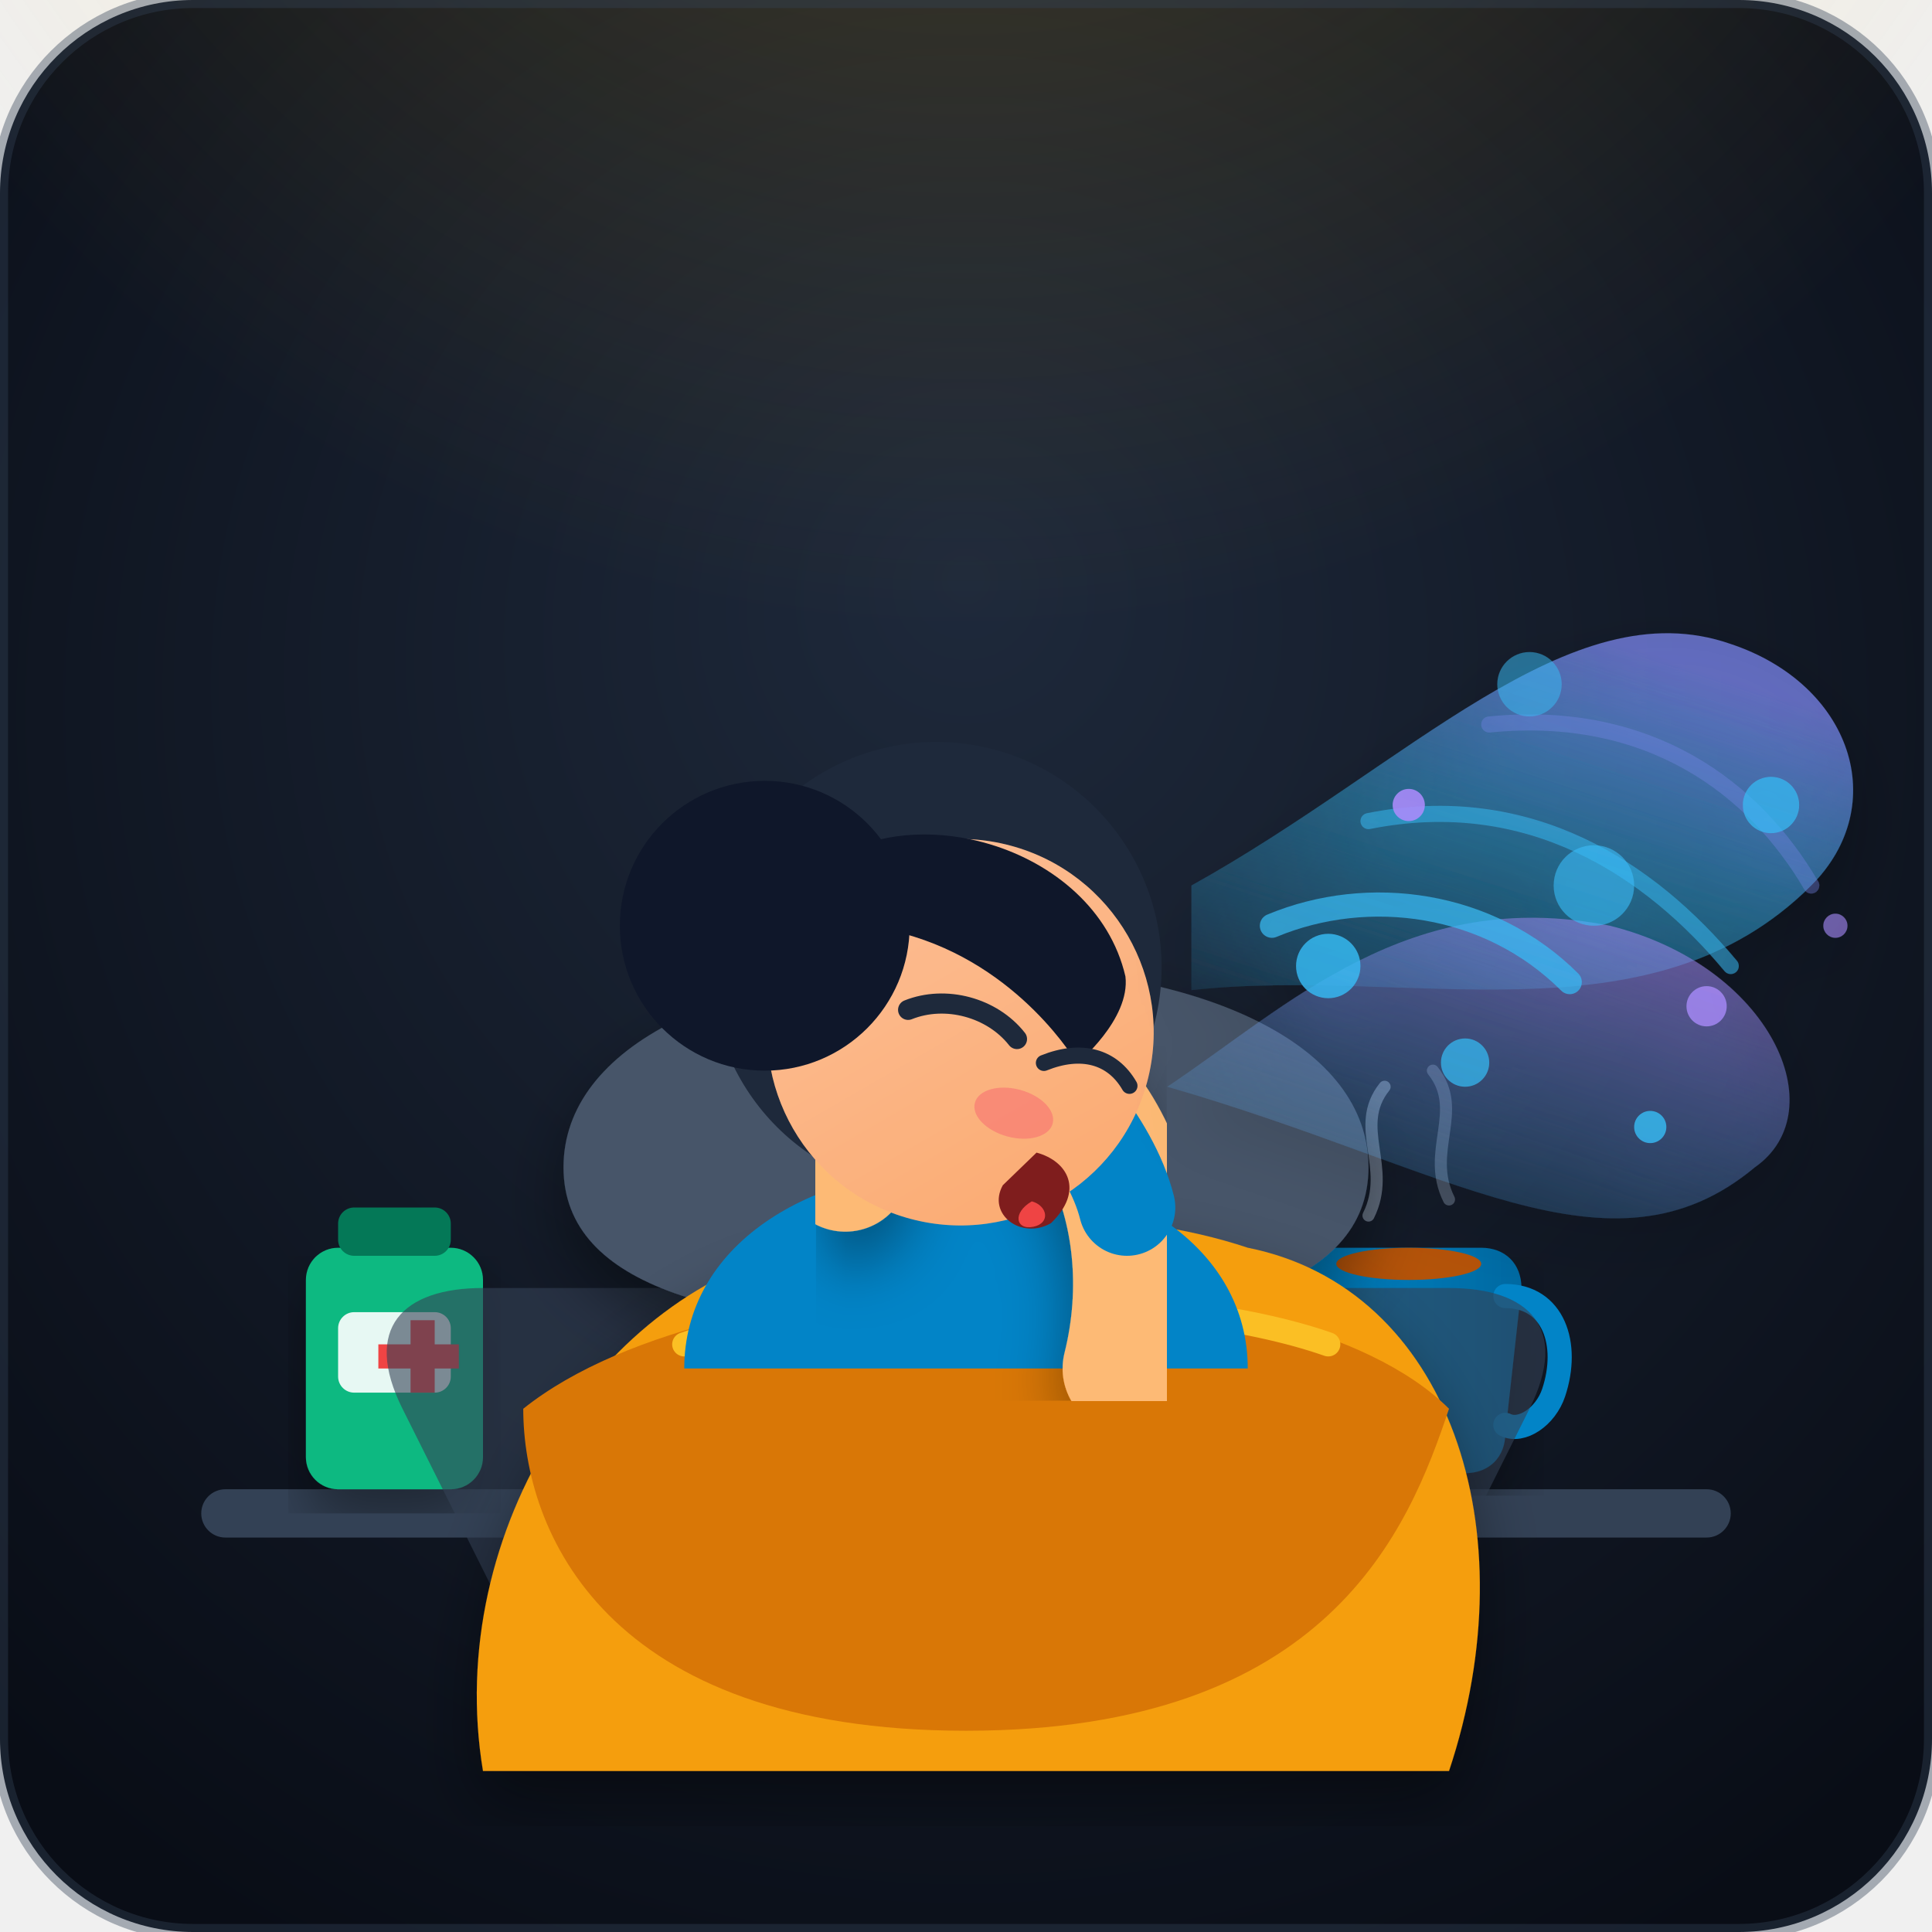
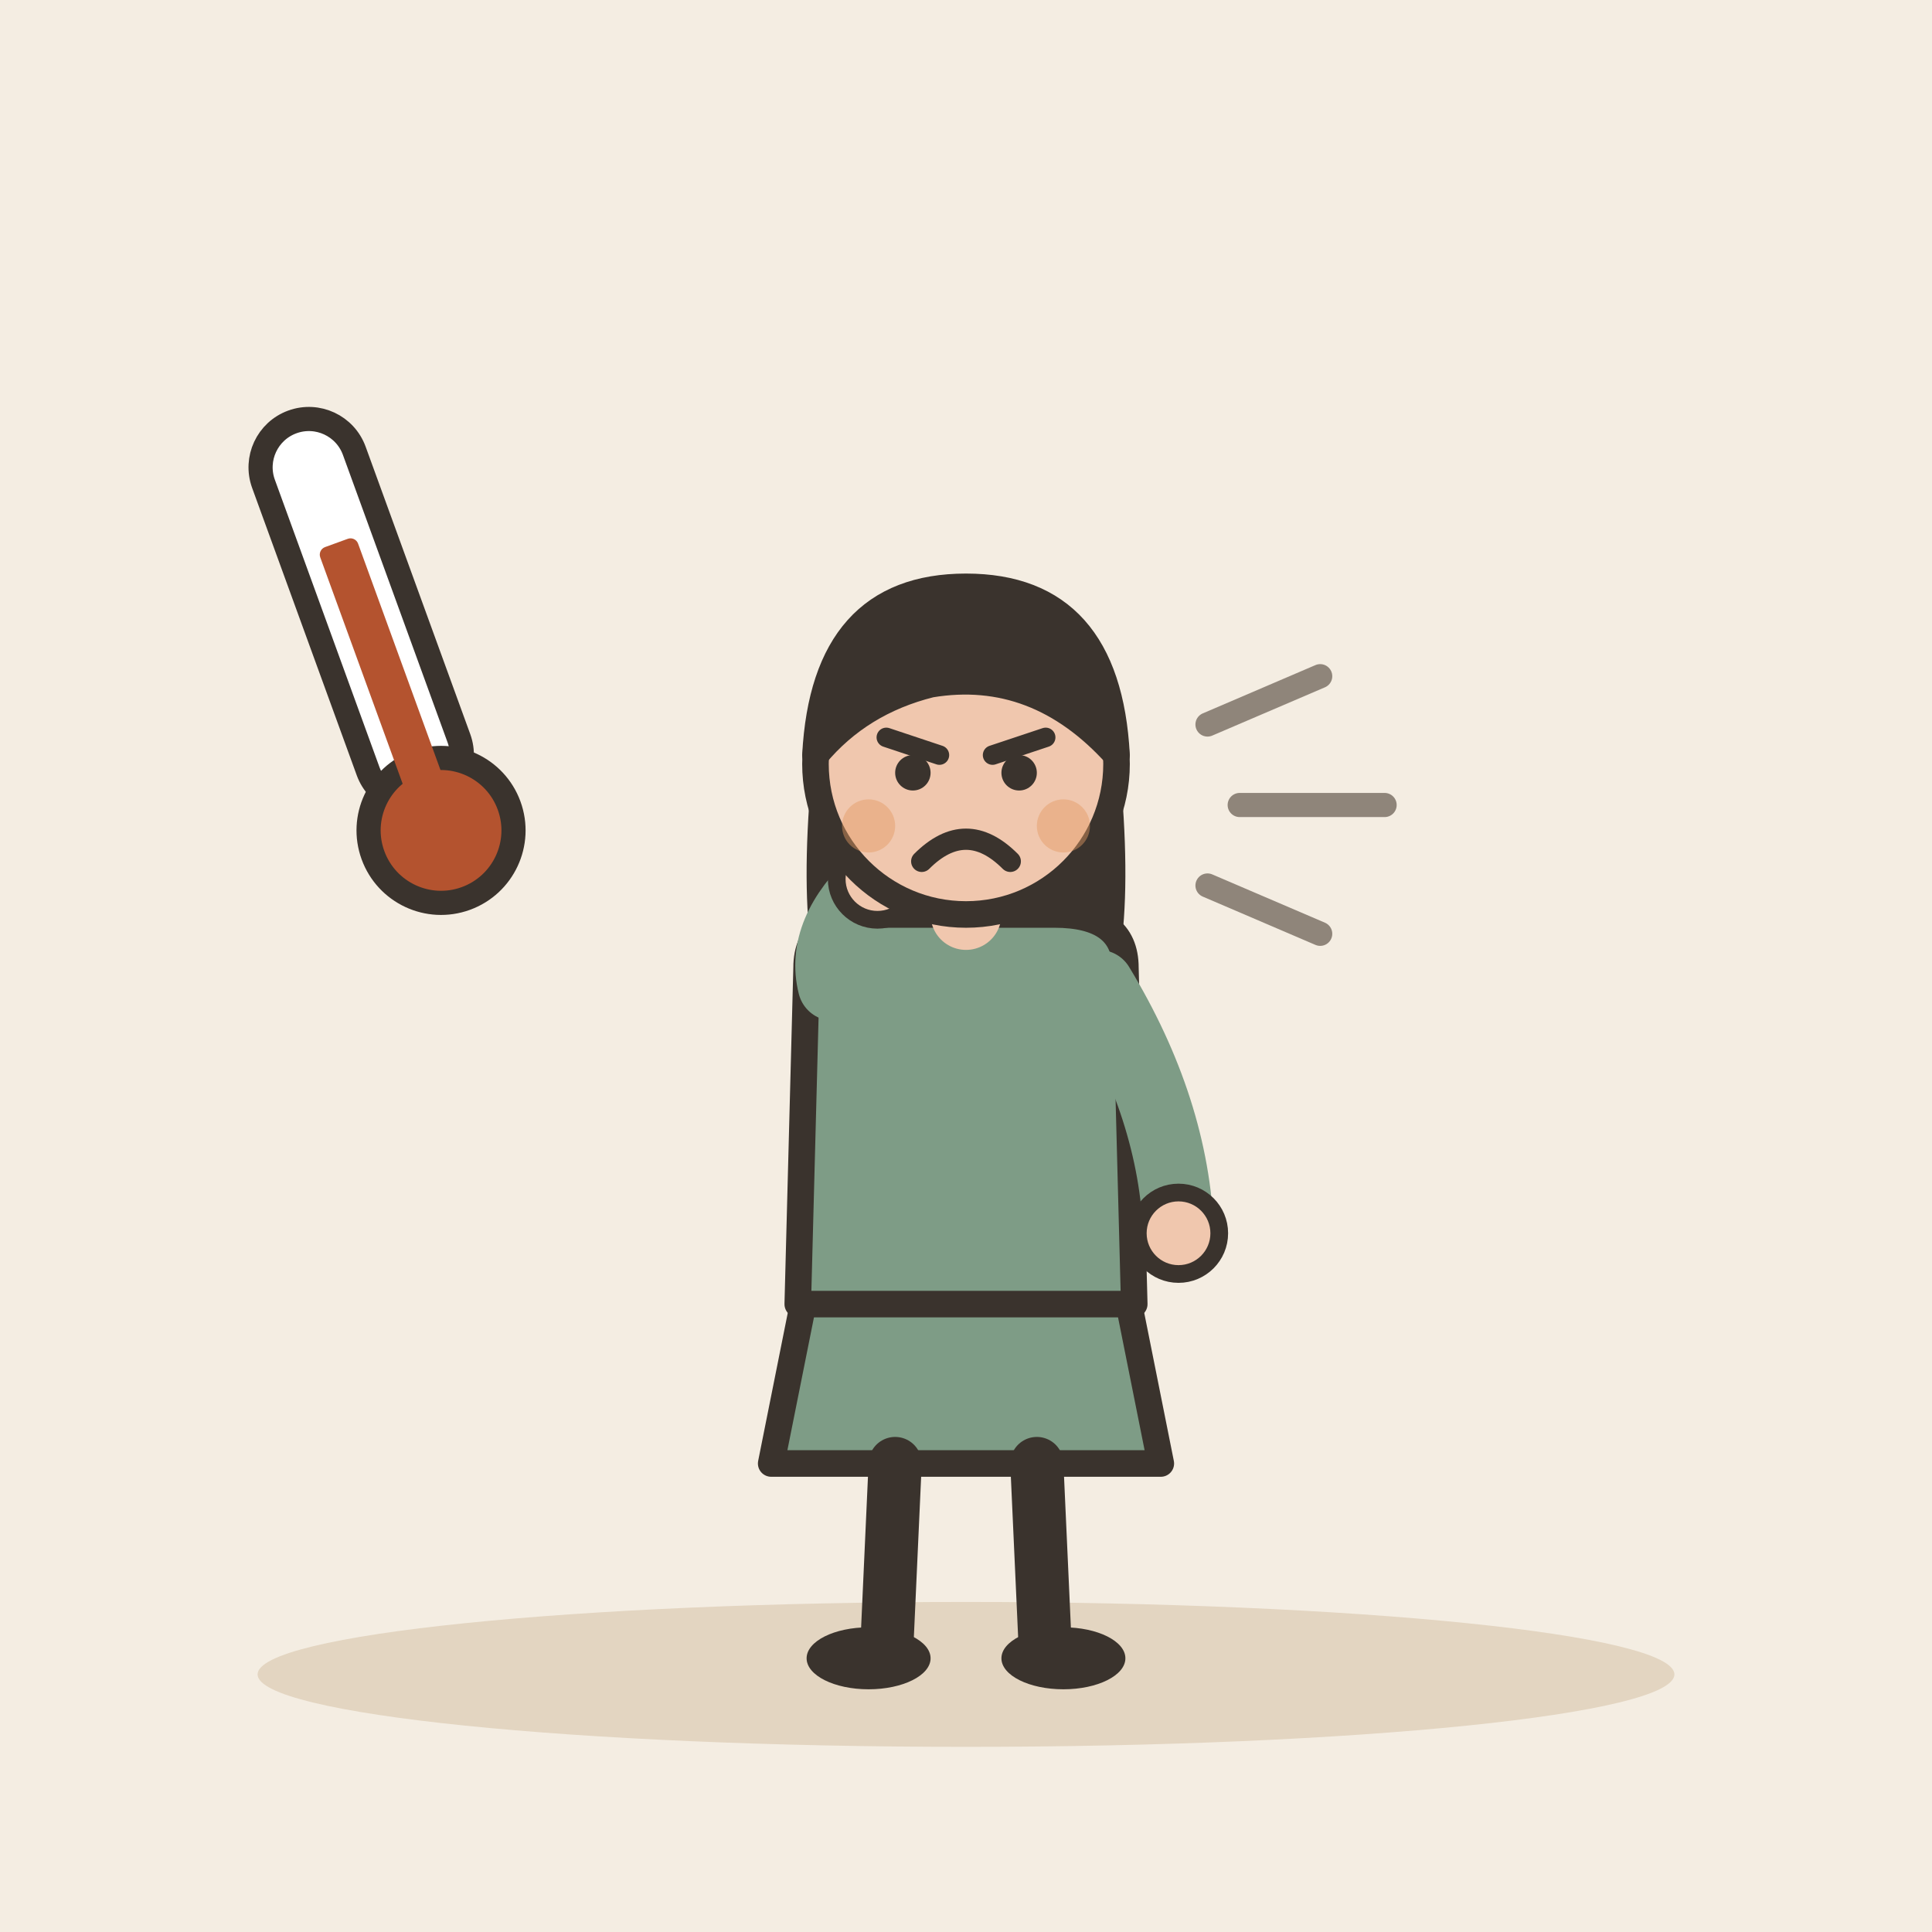
- <svg xmlns="http://www.w3.org/2000/svg" viewBox="0 0 240 240">
-   <defs>
-     <radialGradient id="bgGlow" cx="50%" cy="40%" r="70%" fx="50%" fy="30%">
-       <stop offset="0%" stop-color="#1e293b" />
-       <stop offset="100%" stop-color="#090d16" />
-     </radialGradient>
-     <radialGradient id="lampGlow" cx="50%" cy="30%" r="55%">
-       <stop offset="0%" stop-color="#fbbf24" stop-opacity="0.25" />
-       <stop offset="100%" stop-color="#fbbf24" stop-opacity="0" />
-     </radialGradient>
-     <linearGradient id="coughWaveGrad1" x1="0%" y1="100%" x2="60%" y2="0%">
-       <stop offset="0%" stop-color="#38bdf8" stop-opacity="0.1" />
-       <stop offset="50%" stop-color="#38bdf8" stop-opacity="0.4" />
-       <stop offset="100%" stop-color="#818cf8" stop-opacity="0.7" />
-     </linearGradient>
-     <linearGradient id="coughWaveGrad2" x1="0%" y1="100%" x2="70%" y2="0%">
-       <stop offset="0%" stop-color="#38bdf8" stop-opacity="0.05" />
-       <stop offset="100%" stop-color="#a78bfa" stop-opacity="0.5" />
-     </linearGradient>
-     <linearGradient id="skinGrad" x1="0%" y1="0%" x2="100%" y2="100%">
-       <stop offset="0%" stop-color="#fed7aa" />
-       <stop offset="100%" stop-color="#fdba74" />
-     </linearGradient>
-     <linearGradient id="mugGrad" x1="0%" y1="0%" x2="100%" y2="0%">
-       <stop offset="0%" stop-color="#0284c7" />
-       <stop offset="100%" stop-color="#0369a1" />
-     </linearGradient>
-     <filter id="shadow" x="-10%" y="-10%" width="120%" height="120%">
-       <feDropShadow dx="0" dy="4" stdDeviation="4" flood-color="#000000" flood-opacity="0.4" />
-     </filter>
-   </defs>
-   <rect width="240" height="240" rx="24" fill="url(#bgGlow)" />
-   <rect x="25" y="185" width="190" height="6" rx="3" fill="#334155" />
-   <rect x="38" y="155" width="22" height="30" rx="4" fill="#10b981" filter="url(#shadow)" />
-   <rect x="42" y="150" width="14" height="6" rx="2" fill="#047857" />
-   <rect x="42" y="163" width="14" height="10" rx="2" fill="#ffffff" opacity="0.9" />
-   <path d="M47 167 h4 v-3 h3 v3 h3 v3 h-3 v3 h-3 v-3 h-4 z" fill="#ef4444" />
-   <g transform="translate(160, 155)">
-     <path d="M 6 0 L 24 0 C 27 0, 29 2, 29 5 L 27 23 C 27 26, 25 28, 22 28 L 8 28 C 5 28, 3 26, 3 23 L 1 5 C 1 2, 3 0, 6 0 Z" fill="url(#mugGrad)" filter="url(#shadow)" />
-     <path d="M 27 6 C 33 6, 35 12, 33 18 C 32 21, 29 23, 27 22" fill="none" stroke="#0284c7" stroke-width="3" stroke-linecap="round" />
-     <ellipse cx="15" cy="2" rx="9" ry="2" fill="#b45309" />
-     <path d="M 10 -4 C 13 -10, 8 -15, 12 -20" fill="none" stroke="#94a3b8" stroke-width="1.5" stroke-linecap="round" opacity="0.6" />
-     <path d="M 20 -6 C 17 -12, 22 -17, 18 -22" fill="none" stroke="#94a3b8" stroke-width="1.5" stroke-linecap="round" opacity="0.4" />
+ <svg xmlns="http://www.w3.org/2000/svg" viewBox="0 0 240 240" data-style="editorial">
+   <rect width="240" height="240" fill="#F4EDE2" />
+   <ellipse cx="120" cy="208" rx="88" ry="9" fill="#E3D5C1" />
+   <g transform="translate(120 206) scale(1.1 1.1)">
+     <path d="M-18 -42L-22 -22L22 -22L18 -42Z" fill="#7E9C86" stroke="#3A332D" stroke-width="3" stroke-linecap="round" stroke-linejoin="round" />
+     <path d="M-8 -22L-9 0" stroke="#3A332D" stroke-width="6" stroke-linecap="round" fill="none" />
+     <path d="M8 -22L9 0" stroke="#3A332D" stroke-width="6" stroke-linecap="round" fill="none" />
+     <ellipse cx="-11" cy="0" rx="7" ry="3.5" fill="#3A332D" />
+     <ellipse cx="11" cy="0" rx="7" ry="3.5" fill="#3A332D" />
+     <path d="M-17 -104Q-20 -78 -14 -70L-6 -78L6 -78L14 -70Q20 -78 17 -104Z" fill="#3A332D" />
+     <path d="M-18 -78Q-18 -84 -10 -84L10 -84Q18 -84 18 -78L19 -40L-19 -40Z" fill="#7E9C86" stroke="#3A332D" stroke-width="3" stroke-linecap="round" stroke-linejoin="round" />
+     <path d="M-15 -76Q-16.5 -82 -10 -88" fill="none" stroke="#7E9C86" stroke-width="8" stroke-linecap="round" stroke-linejoin="round" />
+     <circle cx="-10" cy="-88" r="4.6" fill="#F0C7AE" stroke="#3A332D" stroke-linecap="round" stroke-linejoin="round" stroke-width="2" />
+     <path d="M15 -76Q23.5 -62 24 -48" fill="none" stroke="#7E9C86" stroke-width="8" stroke-linecap="round" stroke-linejoin="round" />
+     <circle cx="24" cy="-48" r="4.6" fill="#F0C7AE" stroke="#3A332D" stroke-linecap="round" stroke-linejoin="round" stroke-width="2" />
+     <path d="M0 -84L0 -88" stroke="#F0C7AE" stroke-width="8" stroke-linecap="round" fill="none" />
+     <circle cx="0" cy="-101" r="17" fill="#F0C7AE" stroke="#3A332D" stroke-width="3" stroke-linecap="round" stroke-linejoin="round" />
+     <path d="M-17 -102Q-16 -121 0 -121Q16 -121 17 -102Q8 -112 -4 -110Q-12 -108 -17 -102Z" fill="#3A332D" stroke="#3A332D" stroke-width="3" stroke-linecap="round" stroke-linejoin="round" />
+     <path d="M-9 -104L-3 -102" fill="none" stroke="#3A332D" stroke-width="2.2" stroke-linecap="round" stroke-linejoin="round" />
+     <path d="M9 -104L3 -102" fill="none" stroke="#3A332D" stroke-width="2.2" stroke-linecap="round" stroke-linejoin="round" />
+     <circle cx="-6" cy="-100" r="2" fill="#3A332D" />
+     <circle cx="6" cy="-100" r="2" fill="#3A332D" />
+     <path d="M-5 -90Q0 -95 5 -90" fill="none" stroke="#3A332D" stroke-width="2.4" stroke-linecap="round" stroke-linejoin="round" />
+     <circle cx="-11" cy="-94" r="3" fill="#E39A62" opacity="0.45" />
+     <circle cx="11" cy="-94" r="3" fill="#E39A62" opacity="0.45" />
  </g>
-   <circle cx="120" cy="-20" r="140" fill="url(#lampGlow)" />
-   <path d="M 60 160 L 180 160 C 190 160, 195 165, 190 175 L 175 205 C 170 215, 160 215, 150 215 L 90 215 C 80 215, 70 215, 65 205 L 50 175 C 45 165, 50 160, 60 160 Z" fill="#334155" opacity="0.6" />
-   <path d="M 70 145 C 70 130, 90 120, 120 120 C 150 120, 170 130, 170 145 C 170 160, 150 165, 120 165 C 90 165, 70 160, 70 145 Z" fill="#475569" filter="url(#shadow)" />
-   <g id="character-coughing">
-     <path d="M 60 220 C 55 190, 75 160, 100 155 C 120 150, 140 150, 155 155 C 180 160, 190 190, 180 220 Z" fill="#f59e0b" filter="url(#shadow)" />
-     <path d="M 65 175 C 90 155, 160 155, 180 175 C 175 190, 165 215, 120 215 C 75 215, 65 190, 65 175 Z" fill="#d97706" />
-     <path d="M 85 167 C 105 160, 145 160, 165 167" fill="none" stroke="#fbbf24" stroke-width="3" stroke-linecap="round" />
-     <path d="M 85 170 C 85 155, 100 145, 120 145 C 140 145, 155 155, 155 170 Z" fill="#0284c7" />
-     <path d="M 140 170 C 145 150, 135 130, 120 130 C 110 130, 105 138, 105 145" fill="none" stroke="#fdba74" stroke-width="16" stroke-linecap="round" stroke-linejoin="round" filter="url(#shadow)" />
-     <path d="M 125 130 C 130 133, 138 142, 140 150" fill="none" stroke="#0284c7" stroke-width="12" stroke-linecap="round" />
-     <g transform="translate(115, 125) rotate(15)">
-       <circle cx="0" cy="-5" r="28" fill="#1e293b" />
-       <circle cx="5" cy="2" r="24" fill="url(#skinGrad)" />
-       <circle cx="5" cy="2" r="24" fill="#ef4444" opacity="0.15" />
-       <path d="M -18 -12 C -10 -25, 15 -25, 23 -10 C 25 -5, 20 2, 20 2 C 20 2, 10 -8, -5 -8 C -15 -8, -18 -12, -18 -12 Z" fill="#0f172a" />
-       <path d="M -2 1 C 2 -2, 8 -2, 12 1" fill="none" stroke="#1e293b" stroke-width="2.5" stroke-linecap="round" />
-       <path d="M 16 3 C 20 0, 24 0, 27 3" fill="none" stroke="#1e293b" stroke-width="2" stroke-linecap="round" />
-       <ellipse cx="14" cy="10" rx="5" ry="3" fill="#f87171" opacity="0.6" />
-       <path d="M 18 14 C 22 14, 25 17, 22 22 C 19 25, 14 23, 15 19 Z" fill="#7f1d1d" />
-       <path d="M 19 20 C 21 20, 22 22, 20 23 C 18 24, 17 22, 19 20 Z" fill="#ef4444" />
-     </g>
-     <circle cx="95" cy="115" r="18" fill="#0f172a" />
+   <path d="M150 90l14 -6M154 100l18 0M150 110l14 6" fill="none" stroke="#8F857A" stroke-width="3" stroke-linecap="round" stroke-linejoin="round" />
+   <g transform="translate(50 90) rotate(-20)">
+     <rect x="-6" y="-40" width="12" height="50" rx="6" fill="#FFFFFF" stroke="#3A332D" stroke-width="3" stroke-linecap="round" stroke-linejoin="round" />
+     <circle cx="0" cy="14" r="9" fill="#B4532F" stroke="#3A332D" stroke-width="3" stroke-linecap="round" stroke-linejoin="round" />
+     <rect x="-2.5" y="-24" width="5" height="36" rx="1" fill="#B4532F" />
  </g>
-   <g id="cough-burst" filter="url(#shadow)">
-     <path d="M 148 123 C 175 120, 205 130, 225 110 C 235 100, 230 85, 215 80 C 195 73, 175 95, 148 110 Z" fill="url(#coughWaveGrad1)" />
-     <path d="M 145 135 C 180 145, 200 160, 218 145 C 228 138, 220 120, 200 115 C 175 110, 160 125, 145 135 Z" fill="url(#coughWaveGrad2)" />
-     <path d="M 158 115 C 170 110, 185 112, 195 122" fill="none" stroke="#38bdf8" stroke-width="3" stroke-linecap="round" opacity="0.7" />
-     <path d="M 170 102 C 190 98, 205 108, 215 120" fill="none" stroke="#38bdf8" stroke-width="2" stroke-linecap="round" opacity="0.5" />
-     <path d="M 185 90 C 205 88, 218 98, 225 110" fill="none" stroke="#818cf8" stroke-width="2" stroke-linecap="round" opacity="0.3" />
-     <circle cx="165" cy="120" r="4" fill="#38bdf8" opacity="0.8" />
-     <circle cx="182" cy="132" r="3" fill="#38bdf8" opacity="0.7" />
-     <circle cx="198" cy="110" r="5" fill="#38bdf8" opacity="0.6" />
-     <circle cx="212" cy="125" r="2.5" fill="#a78bfa" opacity="0.8" />
-     <circle cx="220" cy="100" r="3.5" fill="#38bdf8" opacity="0.7" />
-     <circle cx="175" cy="100" r="2" fill="#a78bfa" opacity="0.9" />
-     <circle cx="190" cy="85" r="4" fill="#38bdf8" opacity="0.5" />
-     <circle cx="205" cy="140" r="2" fill="#38bdf8" opacity="0.8" />
-     <circle cx="228" cy="115" r="1.5" fill="#a78bfa" opacity="0.6" />
-   </g>
-   <rect width="240" height="240" rx="24" fill="none" stroke="#334155" stroke-width="2" opacity="0.4" />
</svg>
